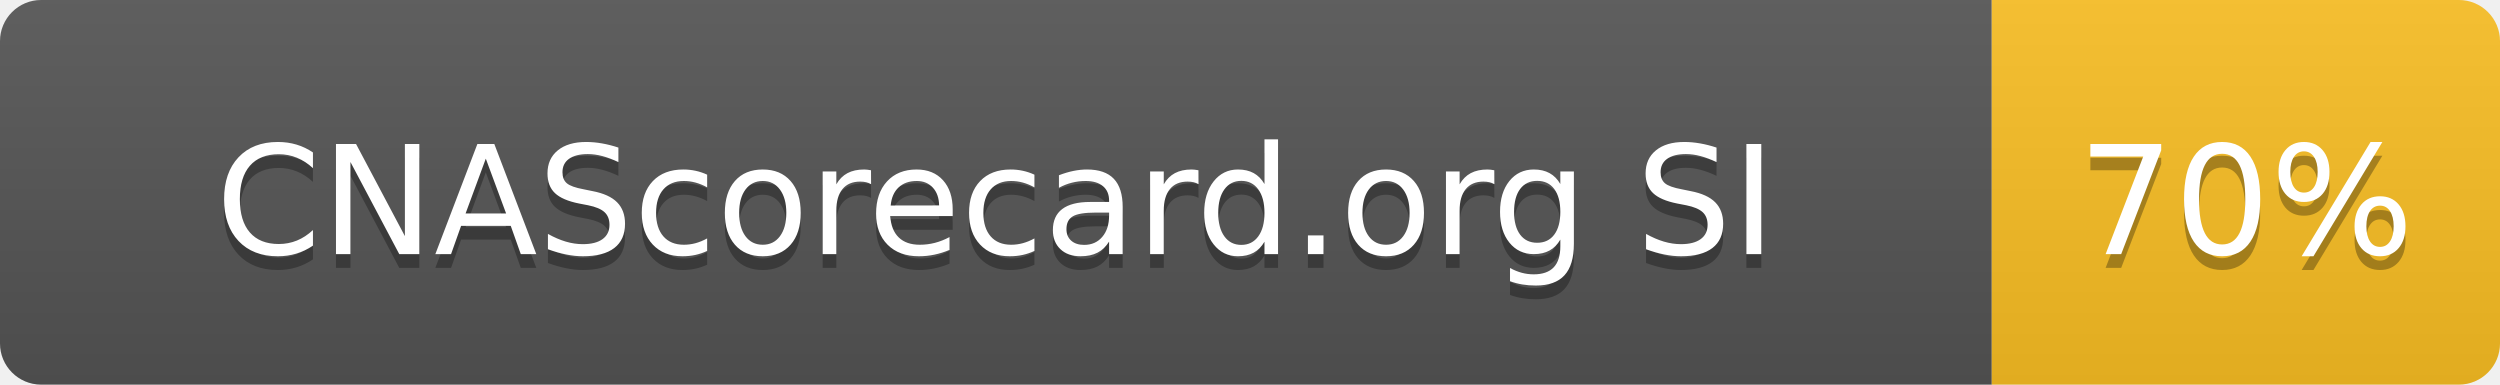
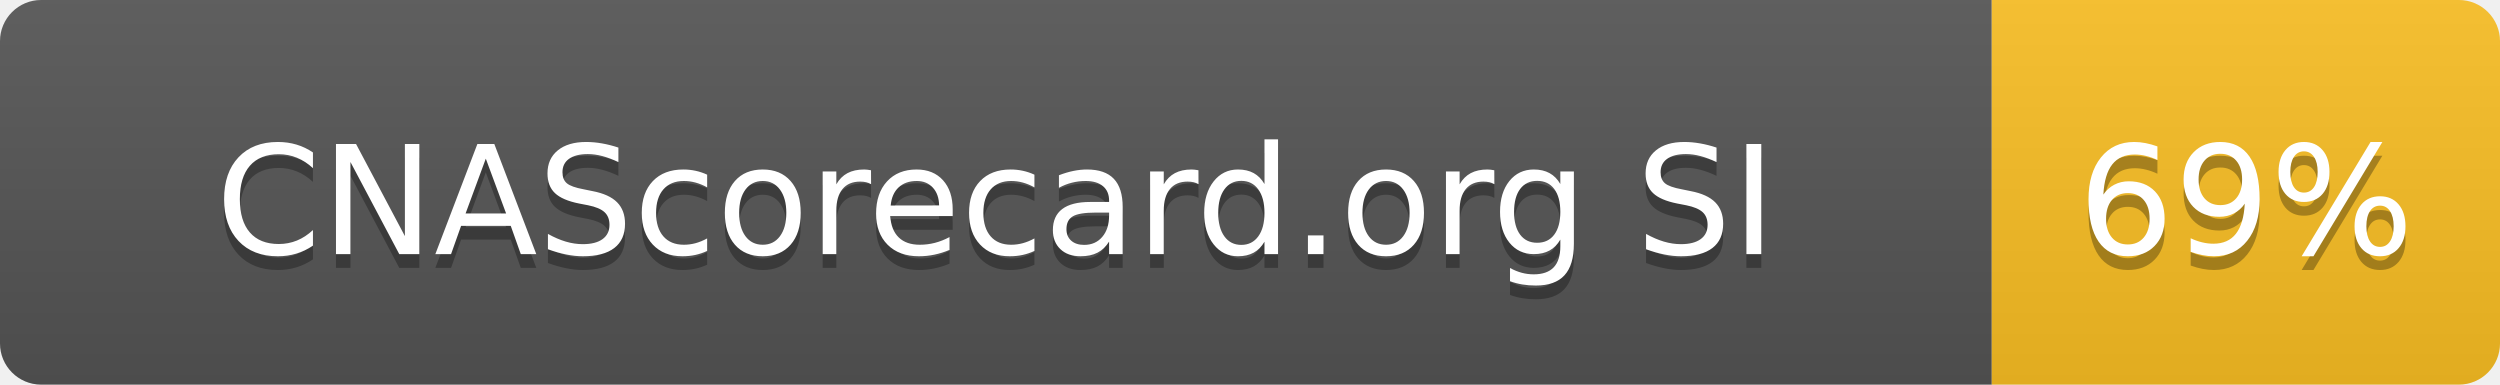
- <svg xmlns="http://www.w3.org/2000/svg" width="182" height="28" role="img" aria-label="CNAScorecard.org SI: 70%">
+ <svg xmlns="http://www.w3.org/2000/svg" width="182" height="28" role="img" aria-label="CNAScorecard.org SI: 69%">
  <linearGradient id="s" x2="0" y2="100%">
    <stop offset="0" stop-color="#bbb" stop-opacity=".1" />
    <stop offset="1" stop-opacity=".1" />
  </linearGradient>
  <clipPath id="r">
    <rect width="182" height="28" rx="3" fill="#fff" />
  </clipPath>
  <g clip-path="url(#r)">
    <rect width="145" height="28" fill="#555" />
    <rect x="145" width="37" height="28" fill="#FBBF24" />
    <rect width="182" height="28" fill="url(#s)" />
  </g>
  <g fill="#fff" text-anchor="middle" font-family="Verdana,Geneva,DejaVu Sans,sans-serif" text-rendering="geometricPrecision" font-size="110">
    <text aria-hidden="true" x="725" y="195" fill="#010101" fill-opacity=".3" transform="scale(.1)" textLength="1178">CNAScorecard.org SI</text>
    <text x="725" y="185" transform="scale(.1)" fill="#fff" textLength="1178">CNAScorecard.org SI</text>
-     <text aria-hidden="true" x="1635" y="195" fill="#010101" fill-opacity=".3" transform="scale(.1)" textLength="210">70%</text>
-     <text x="1635" y="185" transform="scale(.1)" fill="#fff" textLength="210">70%</text>
+     <text aria-hidden="true" x="1635" y="195" fill="#010101" fill-opacity=".3" transform="scale(.1)" textLength="210">69%</text>
+     <text x="1635" y="185" transform="scale(.1)" fill="#fff" textLength="210">69%</text>
  </g>
</svg>
